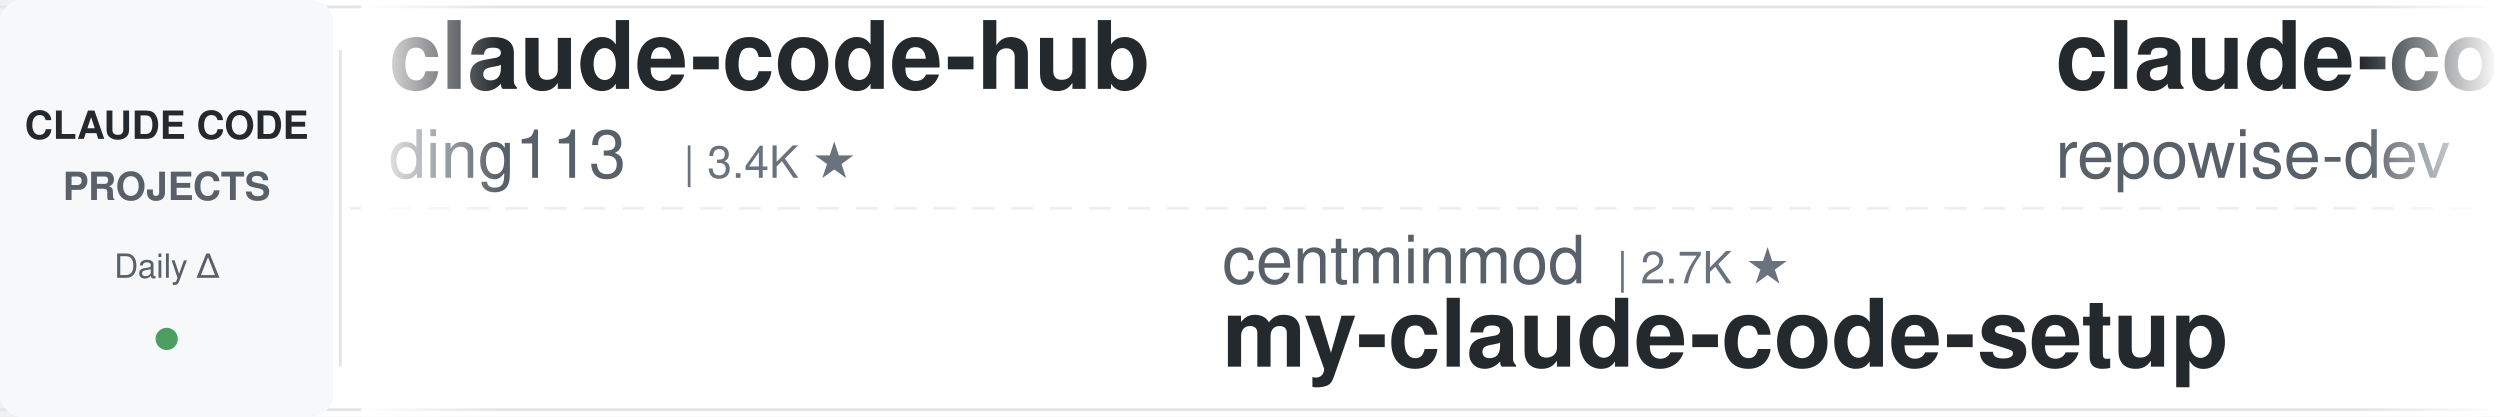
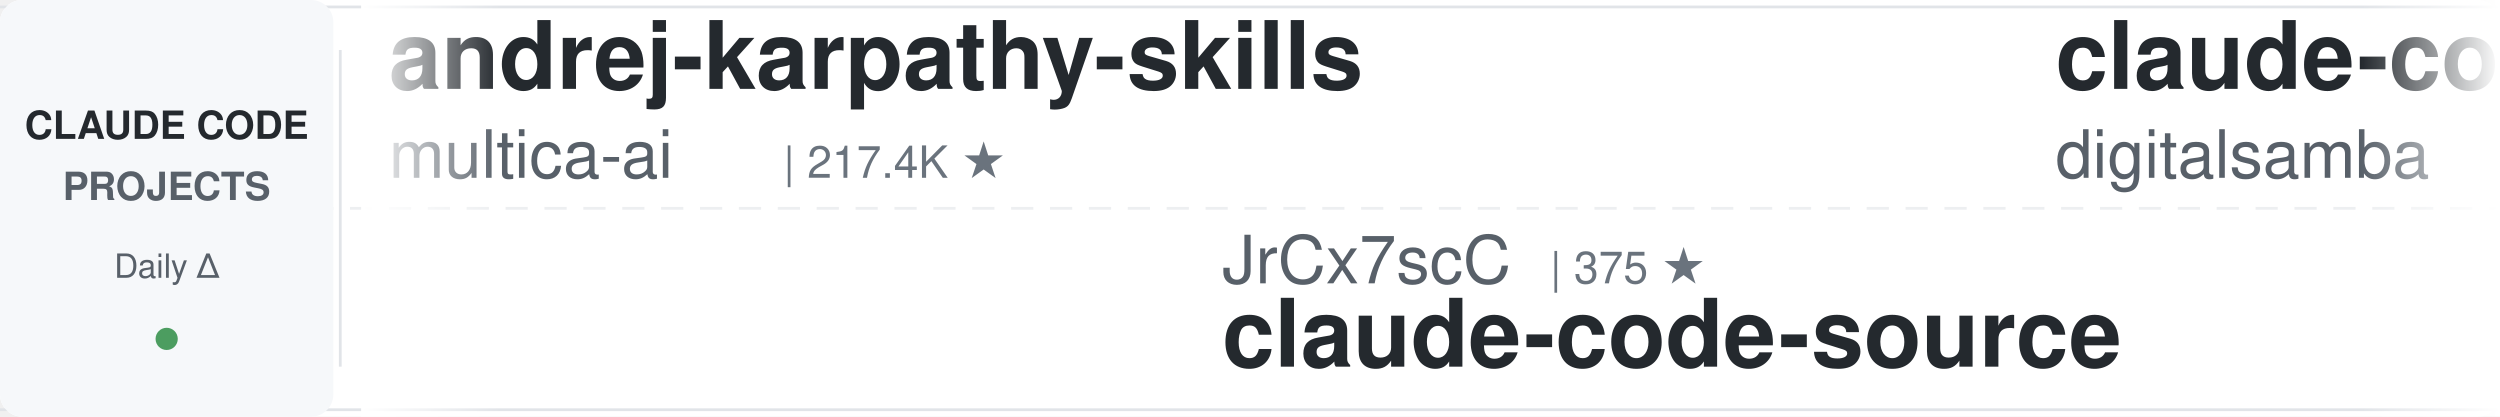
<svg xmlns="http://www.w3.org/2000/svg" width="900" height="150">
  <defs>
    <linearGradient id="leftFade" x1="0%" y1="0%" x2="100%" y2="0%">
      <stop offset="0%" style="stop-color:#ffffff;stop-opacity:1" />
      <stop offset="100%" style="stop-color:#ffffff;stop-opacity:0" />
    </linearGradient>
    <linearGradient id="rightFade" x1="0%" y1="0%" x2="100%" y2="0%">
      <stop offset="0%" style="stop-color:#ffffff;stop-opacity:0" />
      <stop offset="100%" style="stop-color:#ffffff;stop-opacity:1" />
    </linearGradient>
  </defs>
  <rect width="900" height="150" fill="#ffffff" rx="8" />
  <rect x="0" y="2" width="900" height="1" fill="#e1e4e8" />
  <rect x="0" y="147" width="900" height="1" fill="#e1e4e8" />
  <line x1="0" y1="75" x2="900" y2="75" stroke="#e1e4e8" stroke-width="1" stroke-dasharray="8 6" opacity="0.6" />
  <rect x="0" y="0" width="120" height="150" fill="#f6f8fa" rx="8" />
  <text x="60" y="50" font-family="-apple-system, BlinkMacSystemFont, 'Segoe UI', Helvetica, Arial, sans-serif" font-size="14" font-weight="600" fill="#24292e" text-anchor="middle">CLAUDE CODE</text>
  <text x="60" y="72" font-family="-apple-system, BlinkMacSystemFont, 'Segoe UI', Helvetica, Arial, sans-serif" font-size="14" font-weight="600" fill="#586069" text-anchor="middle">PROJECTS</text>
  <text x="60" y="100" font-family="-apple-system, BlinkMacSystemFont, 'Segoe UI', Helvetica, Arial, sans-serif" font-size="12" font-weight="500" fill="#586069" text-anchor="middle">Daily Δ</text>
  <circle cx="60" cy="122" r="4" fill="#22863a" opacity="0.8" />
  <rect x="122" y="18" width="1" height="114" fill="#e1e4e8" />
  <clipPath id="tickerClip">
    <rect x="130" y="0" width="770" height="150" />
  </clipPath>
  <g clip-path="url(#tickerClip)">
    <g id="tickerItems">
      <animateTransform attributeName="transform" attributeType="XML" type="translate" from="0 0" to="-3000 0" dur="54s" repeatCount="indefinite" />
      <g transform="translate(0, 0)">
-         <text x="140" y="32" font-family="-apple-system, BlinkMacSystemFont, 'Segoe UI', Helvetica, Arial, sans-serif" font-size="34" font-weight="600" fill="#24292e">claude-code-hub</text>
-         <text x="140" y="64" font-family="-apple-system, BlinkMacSystemFont, 'Segoe UI', Helvetica, Arial, sans-serif" font-size="24" font-weight="400" fill="#586069">ding113</text>
-         <text x="246" y="64" font-family="-apple-system, BlinkMacSystemFont, 'Segoe UI', Helvetica, Arial, sans-serif" font-size="16" font-weight="500" fill="#6a737d">| 3.4K ★</text>
+         <text x="140" y="32" font-family="-apple-system, BlinkMacSystemFont, 'Segoe UI', Helvetica, Arial, sans-serif" font-size="34" font-weight="600" fill="#24292e">andrej-karpathy-skills</text>
+         <text x="140" y="64" font-family="-apple-system, BlinkMacSystemFont, 'Segoe UI', Helvetica, Arial, sans-serif" font-size="24" font-weight="400" fill="#586069">multica-ai</text>
+         <text x="282" y="64" font-family="-apple-system, BlinkMacSystemFont, 'Segoe UI', Helvetica, Arial, sans-serif" font-size="16" font-weight="500" fill="#6a737d">| 217.4K ★</text>
      </g>
      <g transform="translate(300, 0)">
-         <text x="140" y="102" font-family="-apple-system, BlinkMacSystemFont, 'Segoe UI', Helvetica, Arial, sans-serif" font-size="24" font-weight="400" fill="#586069">centminmod</text>
-         <text x="282" y="102" font-family="-apple-system, BlinkMacSystemFont, 'Segoe UI', Helvetica, Arial, sans-serif" font-size="16" font-weight="500" fill="#6a737d">| 2.7K ★</text>
-         <text x="140" y="132" font-family="-apple-system, BlinkMacSystemFont, 'Segoe UI', Helvetica, Arial, sans-serif" font-size="34" font-weight="600" fill="#24292e">my-claude-code-setup</text>
+         <text x="140" y="102" font-family="-apple-system, BlinkMacSystemFont, 'Segoe UI', Helvetica, Arial, sans-serif" font-size="24" font-weight="400" fill="#586069">JrCx7scC</text>
+         <text x="258" y="102" font-family="-apple-system, BlinkMacSystemFont, 'Segoe UI', Helvetica, Arial, sans-serif" font-size="16" font-weight="500" fill="#6a737d">| 375 ★</text>
+         <text x="140" y="132" font-family="-apple-system, BlinkMacSystemFont, 'Segoe UI', Helvetica, Arial, sans-serif" font-size="34" font-weight="600" fill="#24292e">claude-code-source</text>
      </g>
      <g transform="translate(600, 0)">
-         <text x="140" y="32" font-family="-apple-system, BlinkMacSystemFont, 'Segoe UI', Helvetica, Arial, sans-serif" font-size="34" font-weight="600" fill="#24292e">claude-code-prompts</text>
-         <text x="140" y="64" font-family="-apple-system, BlinkMacSystemFont, 'Segoe UI', Helvetica, Arial, sans-serif" font-size="24" font-weight="400" fill="#586069">repowise-dev</text>
-         <text x="306" y="64" font-family="-apple-system, BlinkMacSystemFont, 'Segoe UI', Helvetica, Arial, sans-serif" font-size="16" font-weight="500" fill="#6a737d">| 1.2K ★</text>
+         <text x="140" y="32" font-family="-apple-system, BlinkMacSystemFont, 'Segoe UI', Helvetica, Arial, sans-serif" font-size="34" font-weight="600" fill="#24292e">claude-code-video-toolki...</text>
+         <text x="140" y="64" font-family="-apple-system, BlinkMacSystemFont, 'Segoe UI', Helvetica, Arial, sans-serif" font-size="24" font-weight="400" fill="#586069">digitalsamba</text>
+         <text x="306" y="64" font-family="-apple-system, BlinkMacSystemFont, 'Segoe UI', Helvetica, Arial, sans-serif" font-size="16" font-weight="500" fill="#6a737d">| 2.2K ★</text>
      </g>
      <g transform="translate(900, 0)">
-         <text x="140" y="102" font-family="-apple-system, BlinkMacSystemFont, 'Segoe UI', Helvetica, Arial, sans-serif" font-size="24" font-weight="400" fill="#586069">1rgs</text>
-         <text x="210" y="102" font-family="-apple-system, BlinkMacSystemFont, 'Segoe UI', Helvetica, Arial, sans-serif" font-size="16" font-weight="500" fill="#6a737d">| 3.8K ★</text>
-         <text x="140" y="132" font-family="-apple-system, BlinkMacSystemFont, 'Segoe UI', Helvetica, Arial, sans-serif" font-size="34" font-weight="600" fill="#24292e">claude-code-proxy</text>
+         <text x="140" y="102" font-family="-apple-system, BlinkMacSystemFont, 'Segoe UI', Helvetica, Arial, sans-serif" font-size="24" font-weight="400" fill="#586069">krusemediallc</text>
+         <text x="318" y="102" font-family="-apple-system, BlinkMacSystemFont, 'Segoe UI', Helvetica, Arial, sans-serif" font-size="16" font-weight="500" fill="#6a737d">| 1.6K ★</text>
+         <text x="140" y="132" font-family="-apple-system, BlinkMacSystemFont, 'Segoe UI', Helvetica, Arial, sans-serif" font-size="34" font-weight="600" fill="#24292e">arcads-claude-code</text>
      </g>
      <g transform="translate(1200, 0)">
-         <text x="140" y="32" font-family="-apple-system, BlinkMacSystemFont, 'Segoe UI', Helvetica, Arial, sans-serif" font-size="34" font-weight="600" fill="#24292e">claude-code-infrastructu...</text>
-         <text x="140" y="64" font-family="-apple-system, BlinkMacSystemFont, 'Segoe UI', Helvetica, Arial, sans-serif" font-size="24" font-weight="400" fill="#586069">diet103</text>
-         <text x="246" y="64" font-family="-apple-system, BlinkMacSystemFont, 'Segoe UI', Helvetica, Arial, sans-serif" font-size="16" font-weight="500" fill="#6a737d">| 10.0K ★</text>
+         <text x="140" y="32" font-family="-apple-system, BlinkMacSystemFont, 'Segoe UI', Helvetica, Arial, sans-serif" font-size="34" font-weight="600" fill="#24292e">claude-code-hooks-master...</text>
+         <text x="140" y="64" font-family="-apple-system, BlinkMacSystemFont, 'Segoe UI', Helvetica, Arial, sans-serif" font-size="24" font-weight="400" fill="#586069">disler</text>
+         <text x="234" y="64" font-family="-apple-system, BlinkMacSystemFont, 'Segoe UI', Helvetica, Arial, sans-serif" font-size="16" font-weight="500" fill="#6a737d">| 3.9K ★</text>
      </g>
      <g transform="translate(1500, 0)">
-         <text x="140" y="102" font-family="-apple-system, BlinkMacSystemFont, 'Segoe UI', Helvetica, Arial, sans-serif" font-size="24" font-weight="400" fill="#586069">overwirehq</text>
-         <text x="282" y="102" font-family="-apple-system, BlinkMacSystemFont, 'Segoe UI', Helvetica, Arial, sans-serif" font-size="16" font-weight="500" fill="#6a737d">| 2.8K ★</text>
-         <text x="140" y="132" font-family="-apple-system, BlinkMacSystemFont, 'Segoe UI', Helvetica, Arial, sans-serif" font-size="34" font-weight="600" fill="#24292e">claude-code-telegram</text>
+         <text x="140" y="102" font-family="-apple-system, BlinkMacSystemFont, 'Segoe UI', Helvetica, Arial, sans-serif" font-size="24" font-weight="400" fill="#586069">anthropics</text>
+         <text x="282" y="102" font-family="-apple-system, BlinkMacSystemFont, 'Segoe UI', Helvetica, Arial, sans-serif" font-size="16" font-weight="500" fill="#6a737d">| 9.4K ★</text>
+         <text x="140" y="132" font-family="-apple-system, BlinkMacSystemFont, 'Segoe UI', Helvetica, Arial, sans-serif" font-size="34" font-weight="600" fill="#24292e">claude-code-action</text>
      </g>
      <g transform="translate(1800, 0)">
-         <text x="140" y="32" font-family="-apple-system, BlinkMacSystemFont, 'Segoe UI', Helvetica, Arial, sans-serif" font-size="34" font-weight="600" fill="#24292e">claude-code-system-promp...</text>
-         <text x="140" y="64" font-family="-apple-system, BlinkMacSystemFont, 'Segoe UI', Helvetica, Arial, sans-serif" font-size="24" font-weight="400" fill="#586069">Piebald-AI</text>
-         <text x="282" y="64" font-family="-apple-system, BlinkMacSystemFont, 'Segoe UI', Helvetica, Arial, sans-serif" font-size="16" font-weight="500" fill="#6a737d">| 12.8K ★</text>
+         <text x="140" y="32" font-family="-apple-system, BlinkMacSystemFont, 'Segoe UI', Helvetica, Arial, sans-serif" font-size="34" font-weight="600" fill="#24292e">claude-code-workflows</text>
+         <text x="140" y="64" font-family="-apple-system, BlinkMacSystemFont, 'Segoe UI', Helvetica, Arial, sans-serif" font-size="24" font-weight="400" fill="#586069">OneRedOak</text>
+         <text x="270" y="64" font-family="-apple-system, BlinkMacSystemFont, 'Segoe UI', Helvetica, Arial, sans-serif" font-size="16" font-weight="500" fill="#6a737d">| 3.9K ★</text>
      </g>
      <g transform="translate(2100, 0)">
-         <text x="140" y="102" font-family="-apple-system, BlinkMacSystemFont, 'Segoe UI', Helvetica, Arial, sans-serif" font-size="24" font-weight="400" fill="#586069">ykdojo</text>
-         <text x="234" y="102" font-family="-apple-system, BlinkMacSystemFont, 'Segoe UI', Helvetica, Arial, sans-serif" font-size="16" font-weight="500" fill="#6a737d">| 10.2K ★</text>
-         <text x="140" y="132" font-family="-apple-system, BlinkMacSystemFont, 'Segoe UI', Helvetica, Arial, sans-serif" font-size="34" font-weight="600" fill="#24292e">claude-code-tips</text>
+         <text x="140" y="102" font-family="-apple-system, BlinkMacSystemFont, 'Segoe UI', Helvetica, Arial, sans-serif" font-size="24" font-weight="400" fill="#586069">kodu-ai</text>
+         <text x="246" y="102" font-family="-apple-system, BlinkMacSystemFont, 'Segoe UI', Helvetica, Arial, sans-serif" font-size="16" font-weight="500" fill="#6a737d">| 5.2K ★</text>
+         <text x="140" y="132" font-family="-apple-system, BlinkMacSystemFont, 'Segoe UI', Helvetica, Arial, sans-serif" font-size="34" font-weight="600" fill="#24292e">claude-coder</text>
      </g>
      <g transform="translate(2400, 0)">
-         <text x="140" y="32" font-family="-apple-system, BlinkMacSystemFont, 'Segoe UI', Helvetica, Arial, sans-serif" font-size="34" font-weight="600" fill="#24292e">ClaudeCodeAgents</text>
-         <text x="140" y="64" font-family="-apple-system, BlinkMacSystemFont, 'Segoe UI', Helvetica, Arial, sans-serif" font-size="24" font-weight="400" fill="#586069">darcyegb</text>
-         <text x="258" y="64" font-family="-apple-system, BlinkMacSystemFont, 'Segoe UI', Helvetica, Arial, sans-serif" font-size="16" font-weight="500" fill="#6a737d">| 772 ★</text>
+         <text x="140" y="32" font-family="-apple-system, BlinkMacSystemFont, 'Segoe UI', Helvetica, Arial, sans-serif" font-size="34" font-weight="600" fill="#24292e">ralph-claude-code</text>
+         <text x="140" y="64" font-family="-apple-system, BlinkMacSystemFont, 'Segoe UI', Helvetica, Arial, sans-serif" font-size="24" font-weight="400" fill="#586069">frankbria</text>
+         <text x="270" y="64" font-family="-apple-system, BlinkMacSystemFont, 'Segoe UI', Helvetica, Arial, sans-serif" font-size="16" font-weight="500" fill="#6a737d">| 9.7K ★</text>
      </g>
      <g transform="translate(2700, 0)">
-         <text x="140" y="102" font-family="-apple-system, BlinkMacSystemFont, 'Segoe UI', Helvetica, Arial, sans-serif" font-size="24" font-weight="400" fill="#586069">Chachamaru127</text>
-         <text x="318" y="102" font-family="-apple-system, BlinkMacSystemFont, 'Segoe UI', Helvetica, Arial, sans-serif" font-size="16" font-weight="500" fill="#6a737d">| 3.2K ★</text>
-         <text x="140" y="132" font-family="-apple-system, BlinkMacSystemFont, 'Segoe UI', Helvetica, Arial, sans-serif" font-size="34" font-weight="600" fill="#24292e">claude-code-harness</text>
+         <text x="140" y="102" font-family="-apple-system, BlinkMacSystemFont, 'Segoe UI', Helvetica, Arial, sans-serif" font-size="24" font-weight="400" fill="#586069">https-deeplearning-ai</text>
+         <text x="414" y="102" font-family="-apple-system, BlinkMacSystemFont, 'Segoe UI', Helvetica, Arial, sans-serif" font-size="16" font-weight="500" fill="#6a737d">| 554 ★</text>
+         <text x="140" y="132" font-family="-apple-system, BlinkMacSystemFont, 'Segoe UI', Helvetica, Arial, sans-serif" font-size="34" font-weight="600" fill="#24292e">sc-claude-code-files</text>
      </g>
      <g transform="translate(3000, 0)">
-         <text x="140" y="32" font-family="-apple-system, BlinkMacSystemFont, 'Segoe UI', Helvetica, Arial, sans-serif" font-size="34" font-weight="600" fill="#24292e">claude-code-hub</text>
-         <text x="140" y="64" font-family="-apple-system, BlinkMacSystemFont, 'Segoe UI', Helvetica, Arial, sans-serif" font-size="24" font-weight="400" fill="#586069">ding113</text>
-         <text x="246" y="64" font-family="-apple-system, BlinkMacSystemFont, 'Segoe UI', Helvetica, Arial, sans-serif" font-size="16" font-weight="500" fill="#6a737d">| 3.4K ★</text>
+         <text x="140" y="32" font-family="-apple-system, BlinkMacSystemFont, 'Segoe UI', Helvetica, Arial, sans-serif" font-size="34" font-weight="600" fill="#24292e">andrej-karpathy-skills</text>
+         <text x="140" y="64" font-family="-apple-system, BlinkMacSystemFont, 'Segoe UI', Helvetica, Arial, sans-serif" font-size="24" font-weight="400" fill="#586069">multica-ai</text>
+         <text x="282" y="64" font-family="-apple-system, BlinkMacSystemFont, 'Segoe UI', Helvetica, Arial, sans-serif" font-size="16" font-weight="500" fill="#6a737d">| 217.4K ★</text>
      </g>
      <g transform="translate(3300, 0)">
-         <text x="140" y="102" font-family="-apple-system, BlinkMacSystemFont, 'Segoe UI', Helvetica, Arial, sans-serif" font-size="24" font-weight="400" fill="#586069">centminmod</text>
-         <text x="282" y="102" font-family="-apple-system, BlinkMacSystemFont, 'Segoe UI', Helvetica, Arial, sans-serif" font-size="16" font-weight="500" fill="#6a737d">| 2.7K ★</text>
-         <text x="140" y="132" font-family="-apple-system, BlinkMacSystemFont, 'Segoe UI', Helvetica, Arial, sans-serif" font-size="34" font-weight="600" fill="#24292e">my-claude-code-setup</text>
+         <text x="140" y="102" font-family="-apple-system, BlinkMacSystemFont, 'Segoe UI', Helvetica, Arial, sans-serif" font-size="24" font-weight="400" fill="#586069">JrCx7scC</text>
+         <text x="258" y="102" font-family="-apple-system, BlinkMacSystemFont, 'Segoe UI', Helvetica, Arial, sans-serif" font-size="16" font-weight="500" fill="#6a737d">| 375 ★</text>
+         <text x="140" y="132" font-family="-apple-system, BlinkMacSystemFont, 'Segoe UI', Helvetica, Arial, sans-serif" font-size="34" font-weight="600" fill="#24292e">claude-code-source</text>
      </g>
      <g transform="translate(3600, 0)">
-         <text x="140" y="32" font-family="-apple-system, BlinkMacSystemFont, 'Segoe UI', Helvetica, Arial, sans-serif" font-size="34" font-weight="600" fill="#24292e">claude-code-prompts</text>
-         <text x="140" y="64" font-family="-apple-system, BlinkMacSystemFont, 'Segoe UI', Helvetica, Arial, sans-serif" font-size="24" font-weight="400" fill="#586069">repowise-dev</text>
-         <text x="306" y="64" font-family="-apple-system, BlinkMacSystemFont, 'Segoe UI', Helvetica, Arial, sans-serif" font-size="16" font-weight="500" fill="#6a737d">| 1.2K ★</text>
+         <text x="140" y="32" font-family="-apple-system, BlinkMacSystemFont, 'Segoe UI', Helvetica, Arial, sans-serif" font-size="34" font-weight="600" fill="#24292e">claude-code-video-toolki...</text>
+         <text x="140" y="64" font-family="-apple-system, BlinkMacSystemFont, 'Segoe UI', Helvetica, Arial, sans-serif" font-size="24" font-weight="400" fill="#586069">digitalsamba</text>
+         <text x="306" y="64" font-family="-apple-system, BlinkMacSystemFont, 'Segoe UI', Helvetica, Arial, sans-serif" font-size="16" font-weight="500" fill="#6a737d">| 2.2K ★</text>
      </g>
      <g transform="translate(3900, 0)">
-         <text x="140" y="102" font-family="-apple-system, BlinkMacSystemFont, 'Segoe UI', Helvetica, Arial, sans-serif" font-size="24" font-weight="400" fill="#586069">1rgs</text>
-         <text x="210" y="102" font-family="-apple-system, BlinkMacSystemFont, 'Segoe UI', Helvetica, Arial, sans-serif" font-size="16" font-weight="500" fill="#6a737d">| 3.8K ★</text>
-         <text x="140" y="132" font-family="-apple-system, BlinkMacSystemFont, 'Segoe UI', Helvetica, Arial, sans-serif" font-size="34" font-weight="600" fill="#24292e">claude-code-proxy</text>
+         <text x="140" y="102" font-family="-apple-system, BlinkMacSystemFont, 'Segoe UI', Helvetica, Arial, sans-serif" font-size="24" font-weight="400" fill="#586069">krusemediallc</text>
+         <text x="318" y="102" font-family="-apple-system, BlinkMacSystemFont, 'Segoe UI', Helvetica, Arial, sans-serif" font-size="16" font-weight="500" fill="#6a737d">| 1.6K ★</text>
+         <text x="140" y="132" font-family="-apple-system, BlinkMacSystemFont, 'Segoe UI', Helvetica, Arial, sans-serif" font-size="34" font-weight="600" fill="#24292e">arcads-claude-code</text>
      </g>
    </g>
  </g>
  <rect x="130" y="0" width="50" height="150" fill="url(#leftFade)" />
  <rect x="850" y="0" width="50" height="150" fill="url(#rightFade)" />
</svg>
